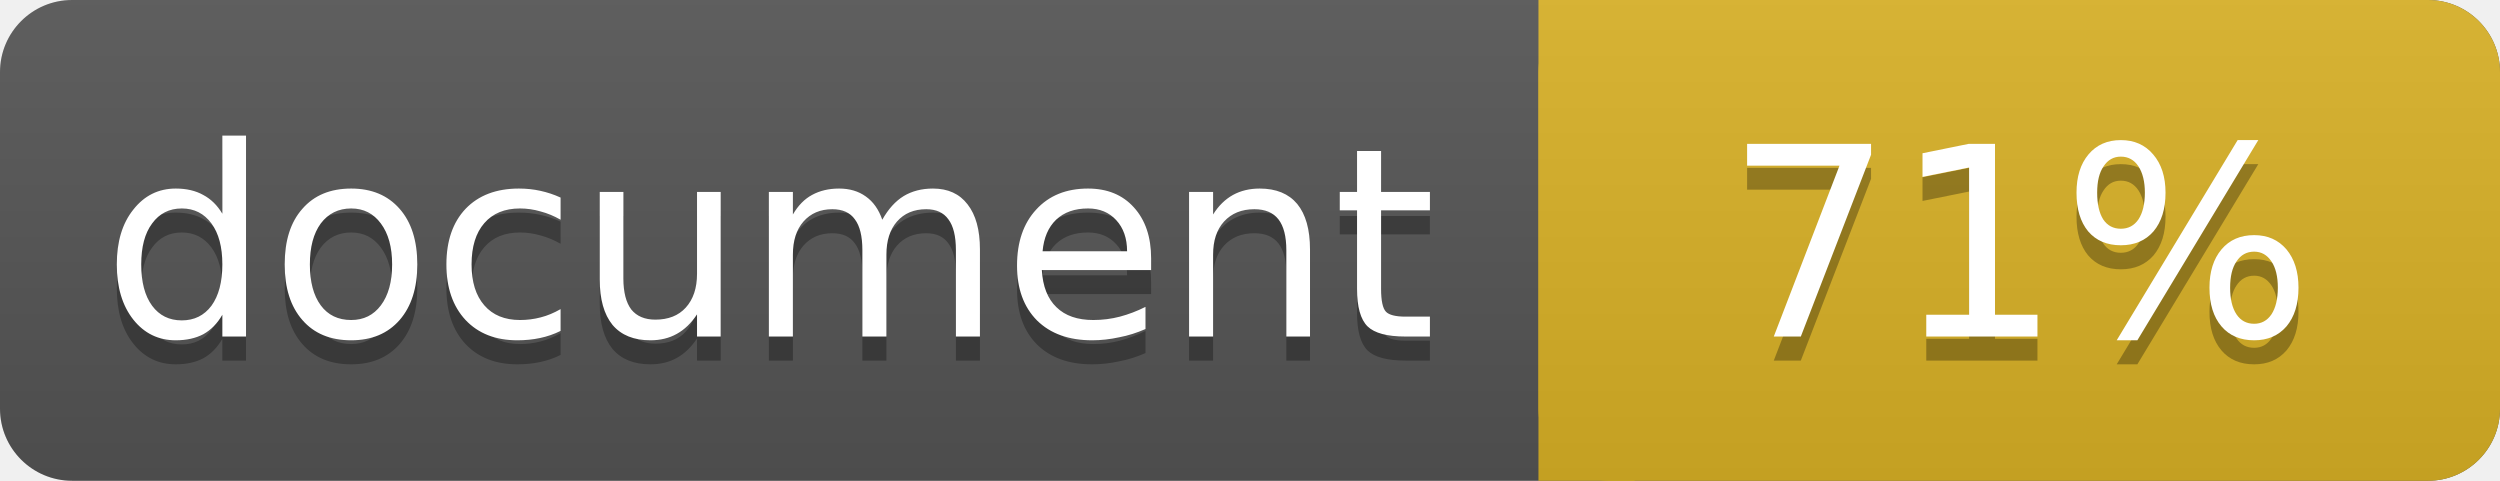
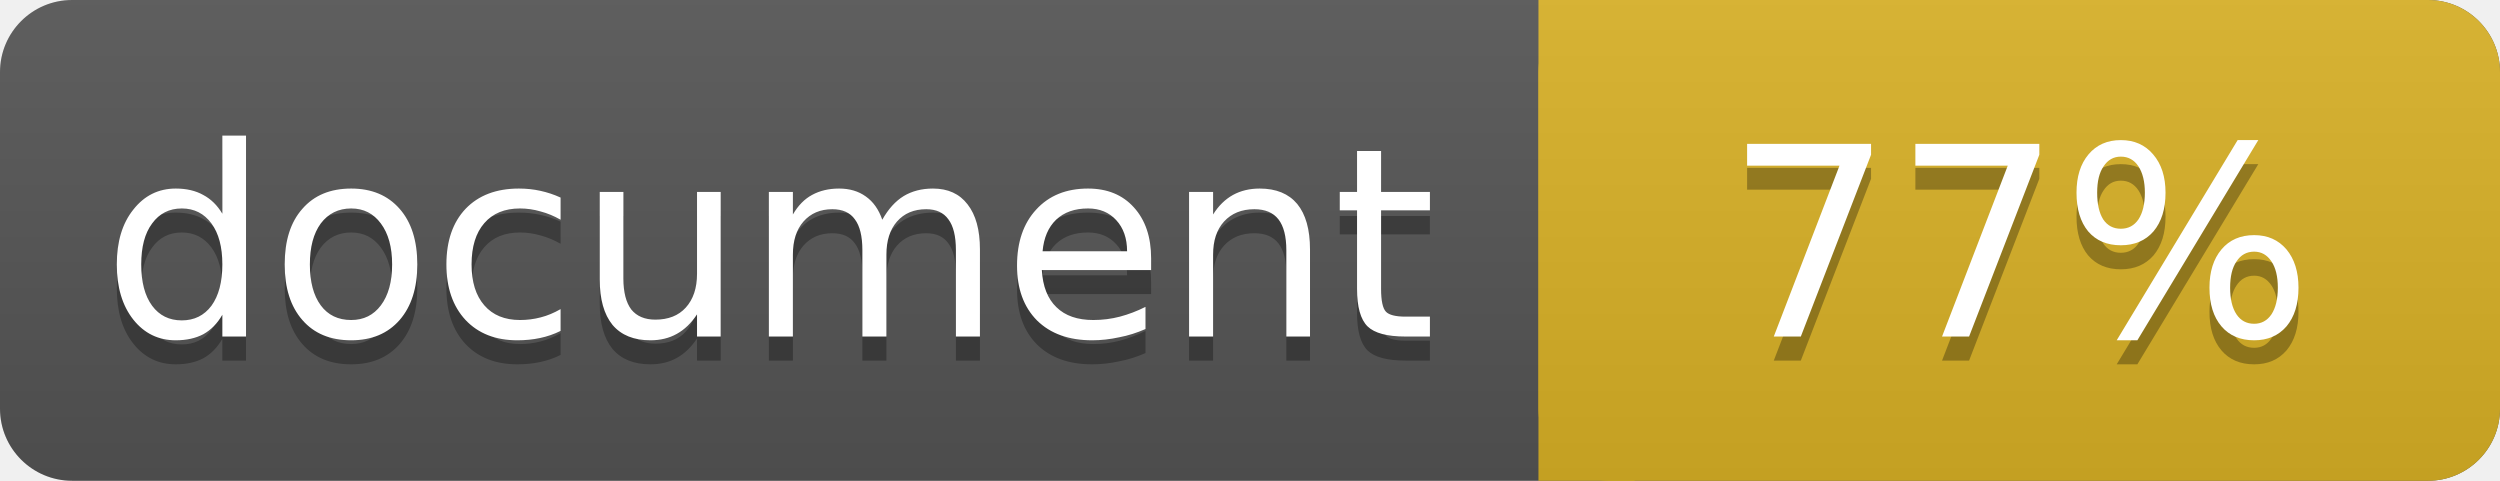
<svg xmlns="http://www.w3.org/2000/svg" width="104" height="20">
  <linearGradient id="a" x2="0" y2="100%">
    <stop offset="0" stop-color="#bbb" stop-opacity=".1" />
    <stop offset="1" stop-opacity=".1" />
  </linearGradient>
  <rect rx="3" width="104" height="20" fill="#555" />
  <rect rx="3" x="64" width="40" height="20" fill="#dab226" />
  <path fill="#dab226" d="M64 0h4v20h-4z" />
  <rect rx="3" width="104" height="20" fill="url(#a)" />
  <g fill="#fff" text-anchor="middle" font-family="DejaVu Sans,Verdana,Geneva,sans-serif" font-size="11">
    <text x="32" y="15" fill="#010101" fill-opacity=".3">document</text>
    <text x="32" y="14">document</text>
-     <text x="84" y="15" fill="#010101" fill-opacity=".3">71%</text>
-     <text x="84" y="14">71%</text>
+     <text x="84" y="15" fill="#010101" fill-opacity=".3">77%</text>
+     <text x="84" y="14">77%</text>
  </g>
</svg>
